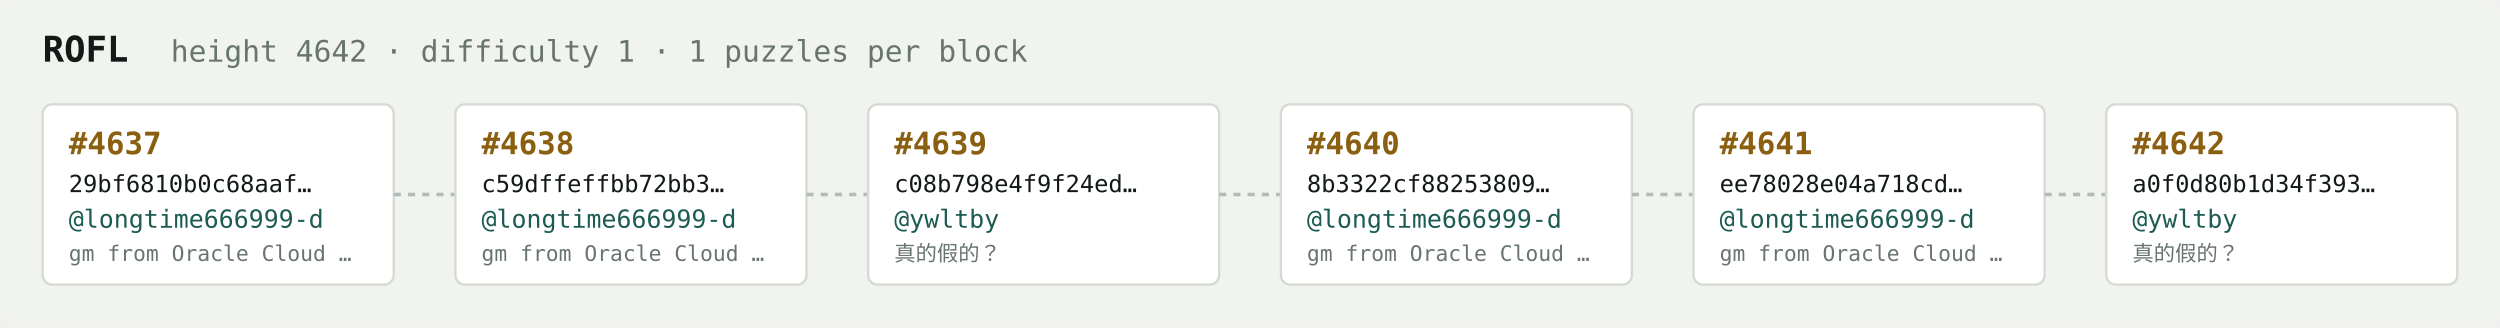
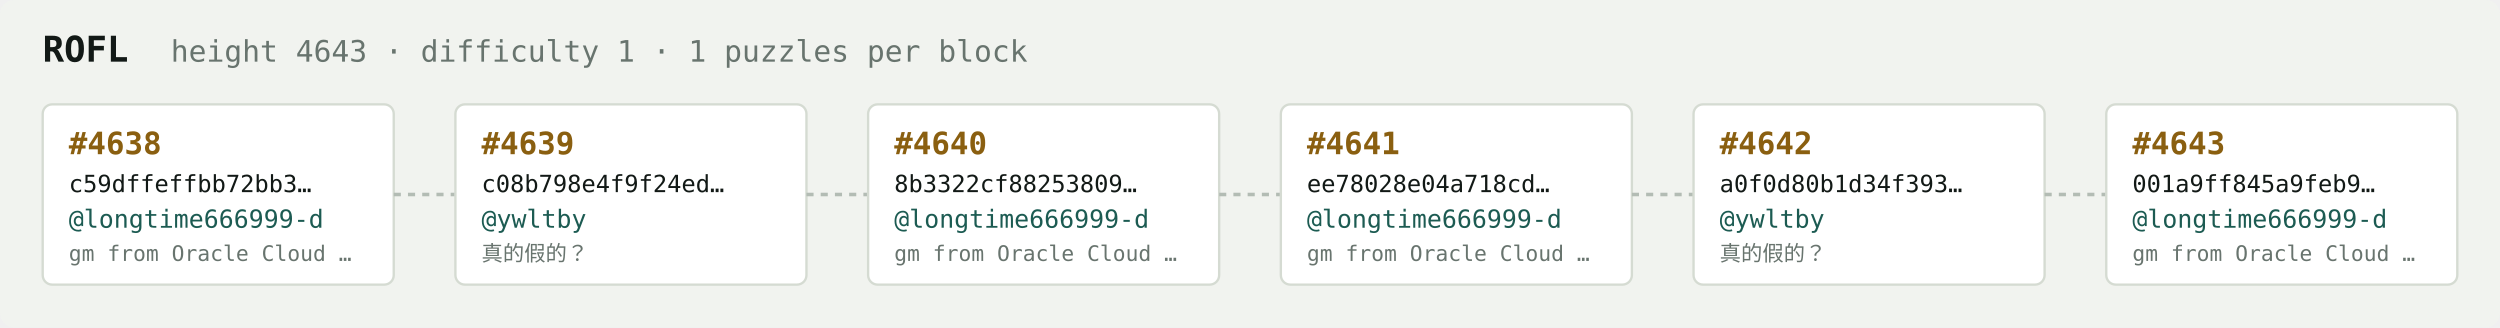
<svg xmlns="http://www.w3.org/2000/svg" width="1054" height="138" viewBox="0 0 1054 138" font-family="ui-monospace,SFMono-Regular,Menlo,monospace">
  <rect fill="#f1f3ef" width="1054" height="138" rx="6" />
  <text x="18" y="26" fill="#121916" font-size="15" font-weight="700">ROFL</text>
-   <text x="72" y="26" fill="#68746e" font-size="12.5">height 4642 · difficulty 1 · 1 puzzles per block</text>
+   <text x="72" y="26" fill="#68746e" font-size="12.5">height 4643 · difficulty 1 · 1 puzzles per block</text>
  <rect x="18" y="44" width="148" height="76" rx="4" fill="#ffffff" stroke="#d5dbd2" stroke-width="1" />
-   <text x="29" y="65" fill="#8a5f10" font-size="13" font-weight="700">#4637</text>
-   <text x="29" y="81" fill="#121916" font-size="10">29bf6810b0c68aaf…</text>
+   <text x="29" y="65" fill="#8a5f10" font-size="13" font-weight="700">#4638</text>
+   <text x="29" y="81" fill="#121916" font-size="10">c59dffeffbb72bb3…</text>
  <text x="29" y="96" fill="#1c5b52" font-size="10.5">@longtime666999-d</text>
  <text x="29" y="110" fill="#68746e" font-size="9">gm from Oracle Cloud …</text>
  <line x1="166" y1="82.0" x2="192" y2="82.0" stroke="#b3bcb4" stroke-width="1.5" stroke-dasharray="3 3" />
  <rect x="192" y="44" width="148" height="76" rx="4" fill="#ffffff" stroke="#d5dbd2" stroke-width="1" />
-   <text x="203" y="65" fill="#8a5f10" font-size="13" font-weight="700">#4638</text>
-   <text x="203" y="81" fill="#121916" font-size="10">c59dffeffbb72bb3…</text>
-   <text x="203" y="96" fill="#1c5b52" font-size="10.5">@longtime666999-d</text>
-   <text x="203" y="110" fill="#68746e" font-size="9">gm from Oracle Cloud …</text>
+   <text x="203" y="65" fill="#8a5f10" font-size="13" font-weight="700">#4639</text>
+   <text x="203" y="81" fill="#121916" font-size="10">c08b798e4f9f24ed…</text>
+   <text x="203" y="96" fill="#1c5b52" font-size="10.5">@ywltby</text>
+   <text x="203" y="110" fill="#68746e" font-size="9">真的假的？</text>
  <line x1="340" y1="82.0" x2="366" y2="82.0" stroke="#b3bcb4" stroke-width="1.5" stroke-dasharray="3 3" />
  <rect x="366" y="44" width="148" height="76" rx="4" fill="#ffffff" stroke="#d5dbd2" stroke-width="1" />
-   <text x="377" y="65" fill="#8a5f10" font-size="13" font-weight="700">#4639</text>
-   <text x="377" y="81" fill="#121916" font-size="10">c08b798e4f9f24ed…</text>
-   <text x="377" y="96" fill="#1c5b52" font-size="10.5">@ywltby</text>
-   <text x="377" y="110" fill="#68746e" font-size="9">真的假的？</text>
+   <text x="377" y="65" fill="#8a5f10" font-size="13" font-weight="700">#4640</text>
+   <text x="377" y="81" fill="#121916" font-size="10">8b3322cf88253809…</text>
+   <text x="377" y="96" fill="#1c5b52" font-size="10.5">@longtime666999-d</text>
+   <text x="377" y="110" fill="#68746e" font-size="9">gm from Oracle Cloud …</text>
  <line x1="514" y1="82.0" x2="540" y2="82.0" stroke="#b3bcb4" stroke-width="1.5" stroke-dasharray="3 3" />
  <rect x="540" y="44" width="148" height="76" rx="4" fill="#ffffff" stroke="#d5dbd2" stroke-width="1" />
-   <text x="551" y="65" fill="#8a5f10" font-size="13" font-weight="700">#4640</text>
-   <text x="551" y="81" fill="#121916" font-size="10">8b3322cf88253809…</text>
+   <text x="551" y="65" fill="#8a5f10" font-size="13" font-weight="700">#4641</text>
+   <text x="551" y="81" fill="#121916" font-size="10">ee78028e04a718cd…</text>
  <text x="551" y="96" fill="#1c5b52" font-size="10.5">@longtime666999-d</text>
  <text x="551" y="110" fill="#68746e" font-size="9">gm from Oracle Cloud …</text>
  <line x1="688" y1="82.0" x2="714" y2="82.0" stroke="#b3bcb4" stroke-width="1.5" stroke-dasharray="3 3" />
  <rect x="714" y="44" width="148" height="76" rx="4" fill="#ffffff" stroke="#d5dbd2" stroke-width="1" />
-   <text x="725" y="65" fill="#8a5f10" font-size="13" font-weight="700">#4641</text>
-   <text x="725" y="81" fill="#121916" font-size="10">ee78028e04a718cd…</text>
-   <text x="725" y="96" fill="#1c5b52" font-size="10.5">@longtime666999-d</text>
-   <text x="725" y="110" fill="#68746e" font-size="9">gm from Oracle Cloud …</text>
+   <text x="725" y="65" fill="#8a5f10" font-size="13" font-weight="700">#4642</text>
+   <text x="725" y="81" fill="#121916" font-size="10">a0f0d80b1d34f393…</text>
+   <text x="725" y="96" fill="#1c5b52" font-size="10.5">@ywltby</text>
+   <text x="725" y="110" fill="#68746e" font-size="9">真的假的？</text>
  <line x1="862" y1="82.0" x2="888" y2="82.0" stroke="#b3bcb4" stroke-width="1.5" stroke-dasharray="3 3" />
  <rect x="888" y="44" width="148" height="76" rx="4" fill="#ffffff" stroke="#d5dbd2" stroke-width="1" />
-   <text x="899" y="65" fill="#8a5f10" font-size="13" font-weight="700">#4642</text>
-   <text x="899" y="81" fill="#121916" font-size="10">a0f0d80b1d34f393…</text>
-   <text x="899" y="96" fill="#1c5b52" font-size="10.5">@ywltby</text>
-   <text x="899" y="110" fill="#68746e" font-size="9">真的假的？</text>
+   <text x="899" y="65" fill="#8a5f10" font-size="13" font-weight="700">#4643</text>
+   <text x="899" y="81" fill="#121916" font-size="10">001a9ff845a9feb9…</text>
+   <text x="899" y="96" fill="#1c5b52" font-size="10.5">@longtime666999-d</text>
+   <text x="899" y="110" fill="#68746e" font-size="9">gm from Oracle Cloud …</text>
</svg>
